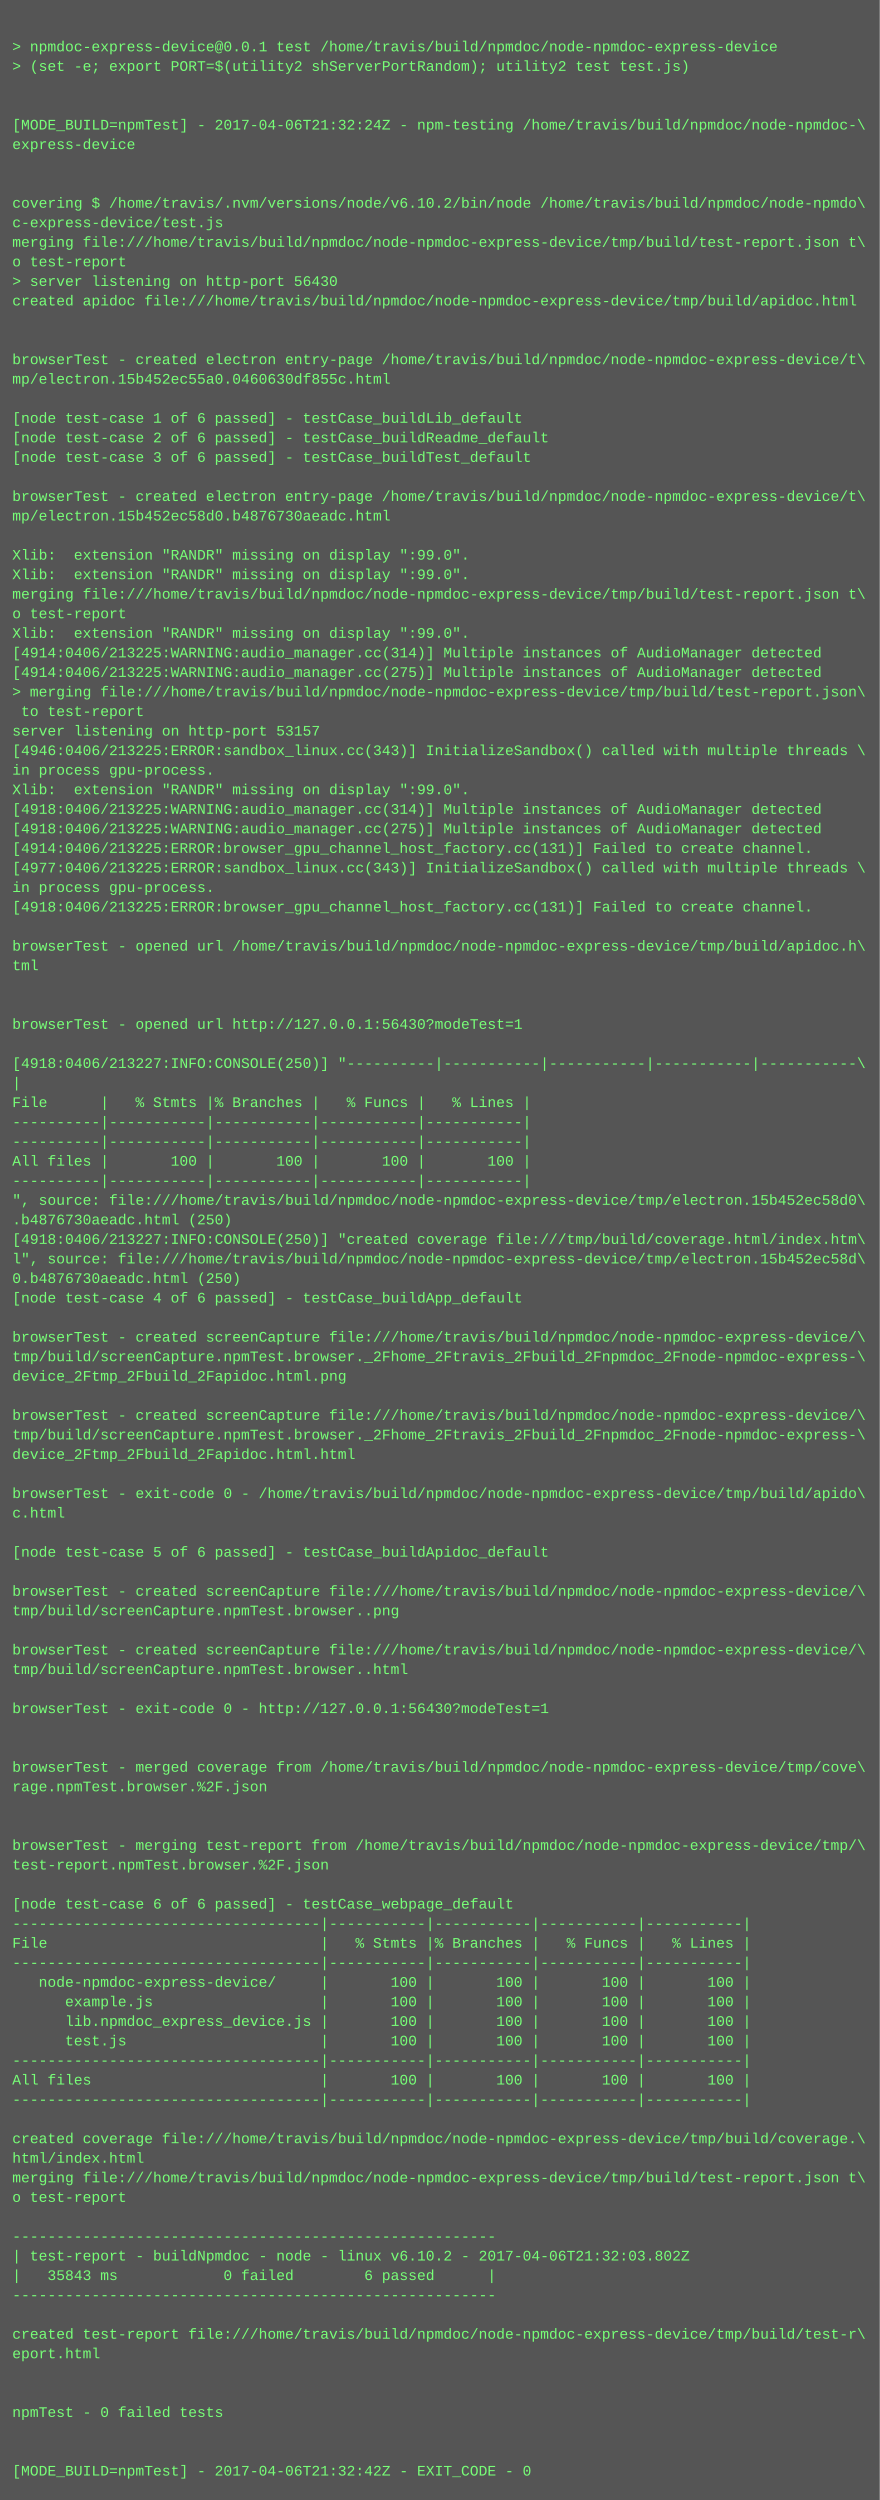
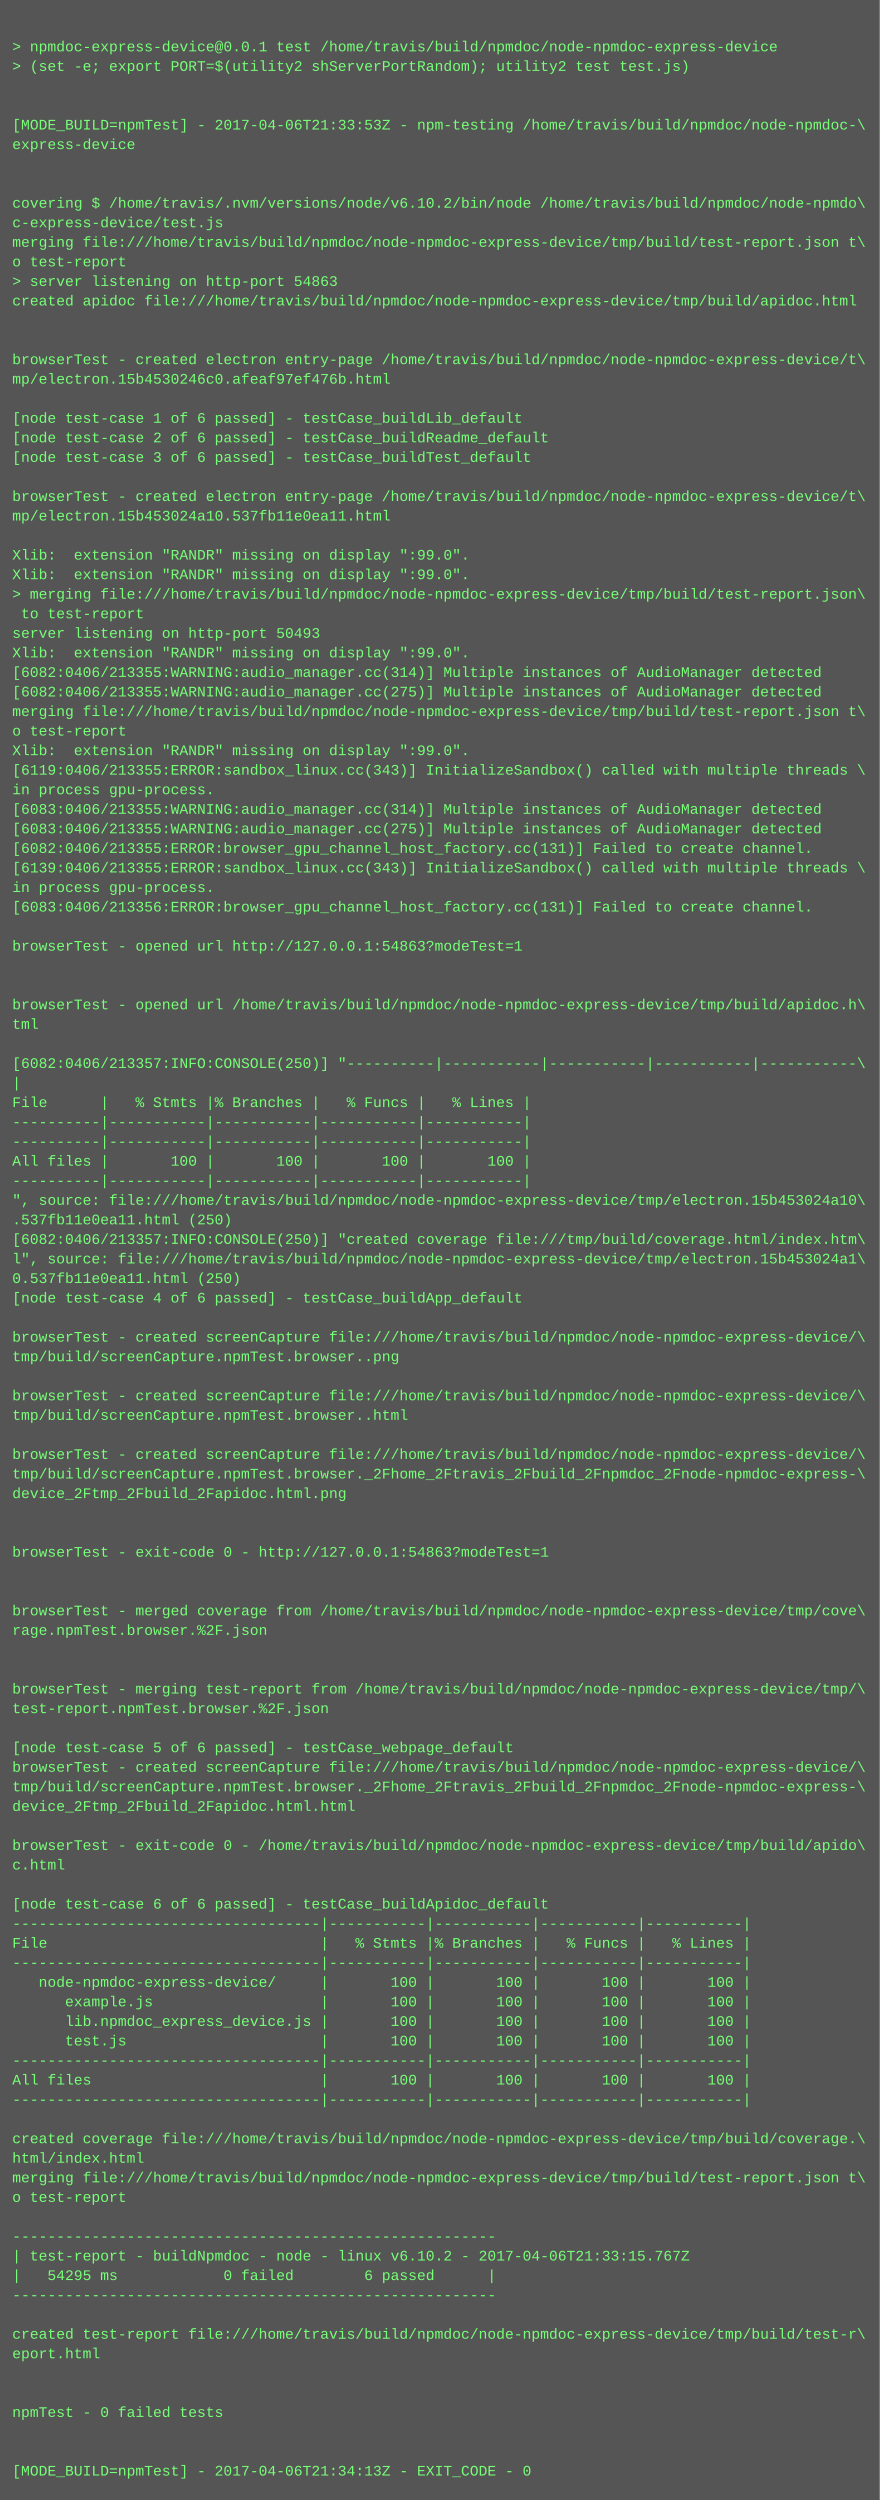
<svg xmlns="http://www.w3.org/2000/svg" height="2046" width="720">
  <rect height="2046" fill="#555" width="720" />
  <text fill="#7f7" font-family="Courier New" font-size="12" xml:space="preserve">
    <tspan x="10" y="26" />
    <tspan x="10" y="42">&gt; npmdoc-express-device@0.0.1 test /home/travis/build/npmdoc/node-npmdoc-express-device</tspan>
    <tspan x="10" y="58">&gt; (set -e; export PORT=$(utility2 shServerPortRandom); utility2 test test.js)</tspan>
    <tspan x="10" y="74" />
    <tspan x="10" y="90" />
-     <tspan x="10" y="106">[MODE_BUILD=npmTest] - 2017-04-06T21:32:24Z - npm-testing /home/travis/build/npmdoc/node-npmdoc-\</tspan>
+     <tspan x="10" y="106">[MODE_BUILD=npmTest] - 2017-04-06T21:33:53Z - npm-testing /home/travis/build/npmdoc/node-npmdoc-\</tspan>
    <tspan x="10" y="122">express-device</tspan>
    <tspan x="10" y="138" />
    <tspan x="10" y="154" />
    <tspan x="10" y="170">covering $ /home/travis/.nvm/versions/node/v6.10.2/bin/node /home/travis/build/npmdoc/node-npmdo\</tspan>
    <tspan x="10" y="186">c-express-device/test.js</tspan>
    <tspan x="10" y="202">merging file:///home/travis/build/npmdoc/node-npmdoc-express-device/tmp/build/test-report.json t\</tspan>
    <tspan x="10" y="218">o test-report</tspan>
-     <tspan x="10" y="234">&gt; server listening on http-port 56430</tspan>
+     <tspan x="10" y="234">&gt; server listening on http-port 54863</tspan>
    <tspan x="10" y="250">created apidoc file:///home/travis/build/npmdoc/node-npmdoc-express-device/tmp/build/apidoc.html</tspan>
    <tspan x="10" y="266" />
    <tspan x="10" y="282" />
    <tspan x="10" y="298">browserTest - created electron entry-page /home/travis/build/npmdoc/node-npmdoc-express-device/t\</tspan>
-     <tspan x="10" y="314">mp/electron.15b452ec55a0.0460630df855c.html</tspan>
+     <tspan x="10" y="314">mp/electron.15b4530246c0.afeaf97ef476b.html</tspan>
    <tspan x="10" y="330" />
    <tspan x="10" y="346">[node test-case 1 of 6 passed] - testCase_buildLib_default</tspan>
    <tspan x="10" y="362">[node test-case 2 of 6 passed] - testCase_buildReadme_default</tspan>
    <tspan x="10" y="378">[node test-case 3 of 6 passed] - testCase_buildTest_default</tspan>
    <tspan x="10" y="394" />
    <tspan x="10" y="410">browserTest - created electron entry-page /home/travis/build/npmdoc/node-npmdoc-express-device/t\</tspan>
-     <tspan x="10" y="426">mp/electron.15b452ec58d0.b4876730aeadc.html</tspan>
+     <tspan x="10" y="426">mp/electron.15b453024a10.537fb11e0ea11.html</tspan>
    <tspan x="10" y="442" />
    <tspan x="10" y="458">Xlib:  extension "RANDR" missing on display ":99.0".</tspan>
    <tspan x="10" y="474">Xlib:  extension "RANDR" missing on display ":99.0".</tspan>
-     <tspan x="10" y="490">merging file:///home/travis/build/npmdoc/node-npmdoc-express-device/tmp/build/test-report.json t\</tspan>
-     <tspan x="10" y="506">o test-report</tspan>
-     <tspan x="10" y="522">Xlib:  extension "RANDR" missing on display ":99.0".</tspan>
-     <tspan x="10" y="538">[4914:0406/213225:WARNING:audio_manager.cc(314)] Multiple instances of AudioManager detected</tspan>
-     <tspan x="10" y="554">[4914:0406/213225:WARNING:audio_manager.cc(275)] Multiple instances of AudioManager detected</tspan>
-     <tspan x="10" y="570">&gt; merging file:///home/travis/build/npmdoc/node-npmdoc-express-device/tmp/build/test-report.json\</tspan>
-     <tspan x="10" y="586"> to test-report</tspan>
-     <tspan x="10" y="602">server listening on http-port 53157</tspan>
-     <tspan x="10" y="618">[4946:0406/213225:ERROR:sandbox_linux.cc(343)] InitializeSandbox() called with multiple threads \</tspan>
-     <tspan x="10" y="634">in process gpu-process. </tspan>
-     <tspan x="10" y="650">Xlib:  extension "RANDR" missing on display ":99.0".</tspan>
-     <tspan x="10" y="666">[4918:0406/213225:WARNING:audio_manager.cc(314)] Multiple instances of AudioManager detected</tspan>
-     <tspan x="10" y="682">[4918:0406/213225:WARNING:audio_manager.cc(275)] Multiple instances of AudioManager detected</tspan>
-     <tspan x="10" y="698">[4914:0406/213225:ERROR:browser_gpu_channel_host_factory.cc(131)] Failed to create channel.</tspan>
-     <tspan x="10" y="714">[4977:0406/213225:ERROR:sandbox_linux.cc(343)] InitializeSandbox() called with multiple threads \</tspan>
+     <tspan x="10" y="490">&gt; merging file:///home/travis/build/npmdoc/node-npmdoc-express-device/tmp/build/test-report.json\</tspan>
+     <tspan x="10" y="506"> to test-report</tspan>
+     <tspan x="10" y="522">server listening on http-port 50493</tspan>
+     <tspan x="10" y="538">Xlib:  extension "RANDR" missing on display ":99.0".</tspan>
+     <tspan x="10" y="554">[6082:0406/213355:WARNING:audio_manager.cc(314)] Multiple instances of AudioManager detected</tspan>
+     <tspan x="10" y="570">[6082:0406/213355:WARNING:audio_manager.cc(275)] Multiple instances of AudioManager detected</tspan>
+     <tspan x="10" y="586">merging file:///home/travis/build/npmdoc/node-npmdoc-express-device/tmp/build/test-report.json t\</tspan>
+     <tspan x="10" y="602">o test-report</tspan>
+     <tspan x="10" y="618">Xlib:  extension "RANDR" missing on display ":99.0".</tspan>
+     <tspan x="10" y="634">[6119:0406/213355:ERROR:sandbox_linux.cc(343)] InitializeSandbox() called with multiple threads \</tspan>
+     <tspan x="10" y="650">in process gpu-process. </tspan>
+     <tspan x="10" y="666">[6083:0406/213355:WARNING:audio_manager.cc(314)] Multiple instances of AudioManager detected</tspan>
+     <tspan x="10" y="682">[6083:0406/213355:WARNING:audio_manager.cc(275)] Multiple instances of AudioManager detected</tspan>
+     <tspan x="10" y="698">[6082:0406/213355:ERROR:browser_gpu_channel_host_factory.cc(131)] Failed to create channel.</tspan>
+     <tspan x="10" y="714">[6139:0406/213355:ERROR:sandbox_linux.cc(343)] InitializeSandbox() called with multiple threads \</tspan>
    <tspan x="10" y="730">in process gpu-process. </tspan>
-     <tspan x="10" y="746">[4918:0406/213225:ERROR:browser_gpu_channel_host_factory.cc(131)] Failed to create channel.</tspan>
+     <tspan x="10" y="746">[6083:0406/213356:ERROR:browser_gpu_channel_host_factory.cc(131)] Failed to create channel.</tspan>
    <tspan x="10" y="762" />
-     <tspan x="10" y="778">browserTest - opened url /home/travis/build/npmdoc/node-npmdoc-express-device/tmp/build/apidoc.h\</tspan>
-     <tspan x="10" y="794">tml</tspan>
+     <tspan x="10" y="778">browserTest - opened url http://127.0.0.1:54863?modeTest=1</tspan>
+     <tspan x="10" y="794" />
    <tspan x="10" y="810" />
-     <tspan x="10" y="826" />
-     <tspan x="10" y="842">browserTest - opened url http://127.0.0.1:56430?modeTest=1</tspan>
+     <tspan x="10" y="826">browserTest - opened url /home/travis/build/npmdoc/node-npmdoc-express-device/tmp/build/apidoc.h\</tspan>
+     <tspan x="10" y="842">tml</tspan>
    <tspan x="10" y="858" />
-     <tspan x="10" y="874">[4918:0406/213227:INFO:CONSOLE(250)] "----------|-----------|-----------|-----------|-----------\</tspan>
+     <tspan x="10" y="874">[6082:0406/213357:INFO:CONSOLE(250)] "----------|-----------|-----------|-----------|-----------\</tspan>
    <tspan x="10" y="890">|</tspan>
    <tspan x="10" y="906">File      |   % Stmts |% Branches |   % Funcs |   % Lines |</tspan>
    <tspan x="10" y="922">----------|-----------|-----------|-----------|-----------|</tspan>
    <tspan x="10" y="938">----------|-----------|-----------|-----------|-----------|</tspan>
    <tspan x="10" y="954">All files |       100 |       100 |       100 |       100 |</tspan>
    <tspan x="10" y="970">----------|-----------|-----------|-----------|-----------|</tspan>
-     <tspan x="10" y="986">", source: file:///home/travis/build/npmdoc/node-npmdoc-express-device/tmp/electron.15b452ec58d0\</tspan>
-     <tspan x="10" y="1002">.b4876730aeadc.html (250)</tspan>
-     <tspan x="10" y="1018">[4918:0406/213227:INFO:CONSOLE(250)] "created coverage file:///tmp/build/coverage.html/index.htm\</tspan>
-     <tspan x="10" y="1034">l", source: file:///home/travis/build/npmdoc/node-npmdoc-express-device/tmp/electron.15b452ec58d\</tspan>
-     <tspan x="10" y="1050">0.b4876730aeadc.html (250)</tspan>
+     <tspan x="10" y="986">", source: file:///home/travis/build/npmdoc/node-npmdoc-express-device/tmp/electron.15b453024a10\</tspan>
+     <tspan x="10" y="1002">.537fb11e0ea11.html (250)</tspan>
+     <tspan x="10" y="1018">[6082:0406/213357:INFO:CONSOLE(250)] "created coverage file:///tmp/build/coverage.html/index.htm\</tspan>
+     <tspan x="10" y="1034">l", source: file:///home/travis/build/npmdoc/node-npmdoc-express-device/tmp/electron.15b453024a1\</tspan>
+     <tspan x="10" y="1050">0.537fb11e0ea11.html (250)</tspan>
    <tspan x="10" y="1066">[node test-case 4 of 6 passed] - testCase_buildApp_default</tspan>
    <tspan x="10" y="1082" />
    <tspan x="10" y="1098">browserTest - created screenCapture file:///home/travis/build/npmdoc/node-npmdoc-express-device/\</tspan>
-     <tspan x="10" y="1114">tmp/build/screenCapture.npmTest.browser._2Fhome_2Ftravis_2Fbuild_2Fnpmdoc_2Fnode-npmdoc-express-\</tspan>
-     <tspan x="10" y="1130">device_2Ftmp_2Fbuild_2Fapidoc.html.png</tspan>
-     <tspan x="10" y="1146" />
-     <tspan x="10" y="1162">browserTest - created screenCapture file:///home/travis/build/npmdoc/node-npmdoc-express-device/\</tspan>
-     <tspan x="10" y="1178">tmp/build/screenCapture.npmTest.browser._2Fhome_2Ftravis_2Fbuild_2Fnpmdoc_2Fnode-npmdoc-express-\</tspan>
-     <tspan x="10" y="1194">device_2Ftmp_2Fbuild_2Fapidoc.html.html</tspan>
-     <tspan x="10" y="1210" />
-     <tspan x="10" y="1226">browserTest - exit-code 0 - /home/travis/build/npmdoc/node-npmdoc-express-device/tmp/build/apido\</tspan>
-     <tspan x="10" y="1242">c.html</tspan>
+     <tspan x="10" y="1114">tmp/build/screenCapture.npmTest.browser..png</tspan>
+     <tspan x="10" y="1130" />
+     <tspan x="10" y="1146">browserTest - created screenCapture file:///home/travis/build/npmdoc/node-npmdoc-express-device/\</tspan>
+     <tspan x="10" y="1162">tmp/build/screenCapture.npmTest.browser..html</tspan>
+     <tspan x="10" y="1178" />
+     <tspan x="10" y="1194">browserTest - created screenCapture file:///home/travis/build/npmdoc/node-npmdoc-express-device/\</tspan>
+     <tspan x="10" y="1210">tmp/build/screenCapture.npmTest.browser._2Fhome_2Ftravis_2Fbuild_2Fnpmdoc_2Fnode-npmdoc-express-\</tspan>
+     <tspan x="10" y="1226">device_2Ftmp_2Fbuild_2Fapidoc.html.png</tspan>
+     <tspan x="10" y="1242" />
    <tspan x="10" y="1258" />
-     <tspan x="10" y="1274">[node test-case 5 of 6 passed] - testCase_buildApidoc_default</tspan>
+     <tspan x="10" y="1274">browserTest - exit-code 0 - http://127.0.0.1:54863?modeTest=1</tspan>
    <tspan x="10" y="1290" />
-     <tspan x="10" y="1306">browserTest - created screenCapture file:///home/travis/build/npmdoc/node-npmdoc-express-device/\</tspan>
-     <tspan x="10" y="1322">tmp/build/screenCapture.npmTest.browser..png</tspan>
-     <tspan x="10" y="1338" />
-     <tspan x="10" y="1354">browserTest - created screenCapture file:///home/travis/build/npmdoc/node-npmdoc-express-device/\</tspan>
-     <tspan x="10" y="1370">tmp/build/screenCapture.npmTest.browser..html</tspan>
-     <tspan x="10" y="1386" />
-     <tspan x="10" y="1402">browserTest - exit-code 0 - http://127.0.0.1:56430?modeTest=1</tspan>
+     <tspan x="10" y="1306" />
+     <tspan x="10" y="1322">browserTest - merged coverage from /home/travis/build/npmdoc/node-npmdoc-express-device/tmp/cove\</tspan>
+     <tspan x="10" y="1338">rage.npmTest.browser.%2F.json</tspan>
+     <tspan x="10" y="1354" />
+     <tspan x="10" y="1370" />
+     <tspan x="10" y="1386">browserTest - merging test-report from /home/travis/build/npmdoc/node-npmdoc-express-device/tmp/\</tspan>
+     <tspan x="10" y="1402">test-report.npmTest.browser.%2F.json</tspan>
    <tspan x="10" y="1418" />
-     <tspan x="10" y="1434" />
-     <tspan x="10" y="1450">browserTest - merged coverage from /home/travis/build/npmdoc/node-npmdoc-express-device/tmp/cove\</tspan>
-     <tspan x="10" y="1466">rage.npmTest.browser.%2F.json</tspan>
-     <tspan x="10" y="1482" />
+     <tspan x="10" y="1434">[node test-case 5 of 6 passed] - testCase_webpage_default</tspan>
+     <tspan x="10" y="1450">browserTest - created screenCapture file:///home/travis/build/npmdoc/node-npmdoc-express-device/\</tspan>
+     <tspan x="10" y="1466">tmp/build/screenCapture.npmTest.browser._2Fhome_2Ftravis_2Fbuild_2Fnpmdoc_2Fnode-npmdoc-express-\</tspan>
+     <tspan x="10" y="1482">device_2Ftmp_2Fbuild_2Fapidoc.html.html</tspan>
    <tspan x="10" y="1498" />
-     <tspan x="10" y="1514">browserTest - merging test-report from /home/travis/build/npmdoc/node-npmdoc-express-device/tmp/\</tspan>
-     <tspan x="10" y="1530">test-report.npmTest.browser.%2F.json</tspan>
+     <tspan x="10" y="1514">browserTest - exit-code 0 - /home/travis/build/npmdoc/node-npmdoc-express-device/tmp/build/apido\</tspan>
+     <tspan x="10" y="1530">c.html</tspan>
    <tspan x="10" y="1546" />
-     <tspan x="10" y="1562">[node test-case 6 of 6 passed] - testCase_webpage_default</tspan>
+     <tspan x="10" y="1562">[node test-case 6 of 6 passed] - testCase_buildApidoc_default</tspan>
    <tspan x="10" y="1578">-----------------------------------|-----------|-----------|-----------|-----------|</tspan>
    <tspan x="10" y="1594">File                               |   % Stmts |% Branches |   % Funcs |   % Lines |</tspan>
    <tspan x="10" y="1610">-----------------------------------|-----------|-----------|-----------|-----------|</tspan>
    <tspan x="10" y="1626">   node-npmdoc-express-device/     |       100 |       100 |       100 |       100 |</tspan>
    <tspan x="10" y="1642">      example.js                   |       100 |       100 |       100 |       100 |</tspan>
    <tspan x="10" y="1658">      lib.npmdoc_express_device.js |       100 |       100 |       100 |       100 |</tspan>
    <tspan x="10" y="1674">      test.js                      |       100 |       100 |       100 |       100 |</tspan>
    <tspan x="10" y="1690">-----------------------------------|-----------|-----------|-----------|-----------|</tspan>
    <tspan x="10" y="1706">All files                          |       100 |       100 |       100 |       100 |</tspan>
    <tspan x="10" y="1722">-----------------------------------|-----------|-----------|-----------|-----------|</tspan>
    <tspan x="10" y="1738" />
    <tspan x="10" y="1754">created coverage file:///home/travis/build/npmdoc/node-npmdoc-express-device/tmp/build/coverage.\</tspan>
    <tspan x="10" y="1770">html/index.html</tspan>
    <tspan x="10" y="1786">merging file:///home/travis/build/npmdoc/node-npmdoc-express-device/tmp/build/test-report.json t\</tspan>
    <tspan x="10" y="1802">o test-report</tspan>
    <tspan x="10" y="1818" />
    <tspan x="10" y="1834">-------------------------------------------------------</tspan>
-     <tspan x="10" y="1850">| test-report - buildNpmdoc - node - linux v6.10.2 - 2017-04-06T21:32:03.802Z</tspan>
-     <tspan x="10" y="1866">|   35843 ms            0 failed        6 passed      |</tspan>
+     <tspan x="10" y="1850">| test-report - buildNpmdoc - node - linux v6.10.2 - 2017-04-06T21:33:15.767Z</tspan>
+     <tspan x="10" y="1866">|   54295 ms            0 failed        6 passed      |</tspan>
    <tspan x="10" y="1882">-------------------------------------------------------</tspan>
    <tspan x="10" y="1898" />
    <tspan x="10" y="1914">created test-report file:///home/travis/build/npmdoc/node-npmdoc-express-device/tmp/build/test-r\</tspan>
    <tspan x="10" y="1930">eport.html</tspan>
    <tspan x="10" y="1946" />
    <tspan x="10" y="1962" />
    <tspan x="10" y="1978">npmTest - 0 failed tests</tspan>
    <tspan x="10" y="1994" />
    <tspan x="10" y="2010" />
-     <tspan x="10" y="2026">[MODE_BUILD=npmTest] - 2017-04-06T21:32:42Z - EXIT_CODE - 0</tspan>
+     <tspan x="10" y="2026">[MODE_BUILD=npmTest] - 2017-04-06T21:34:13Z - EXIT_CODE - 0</tspan>
  </text>
</svg>
